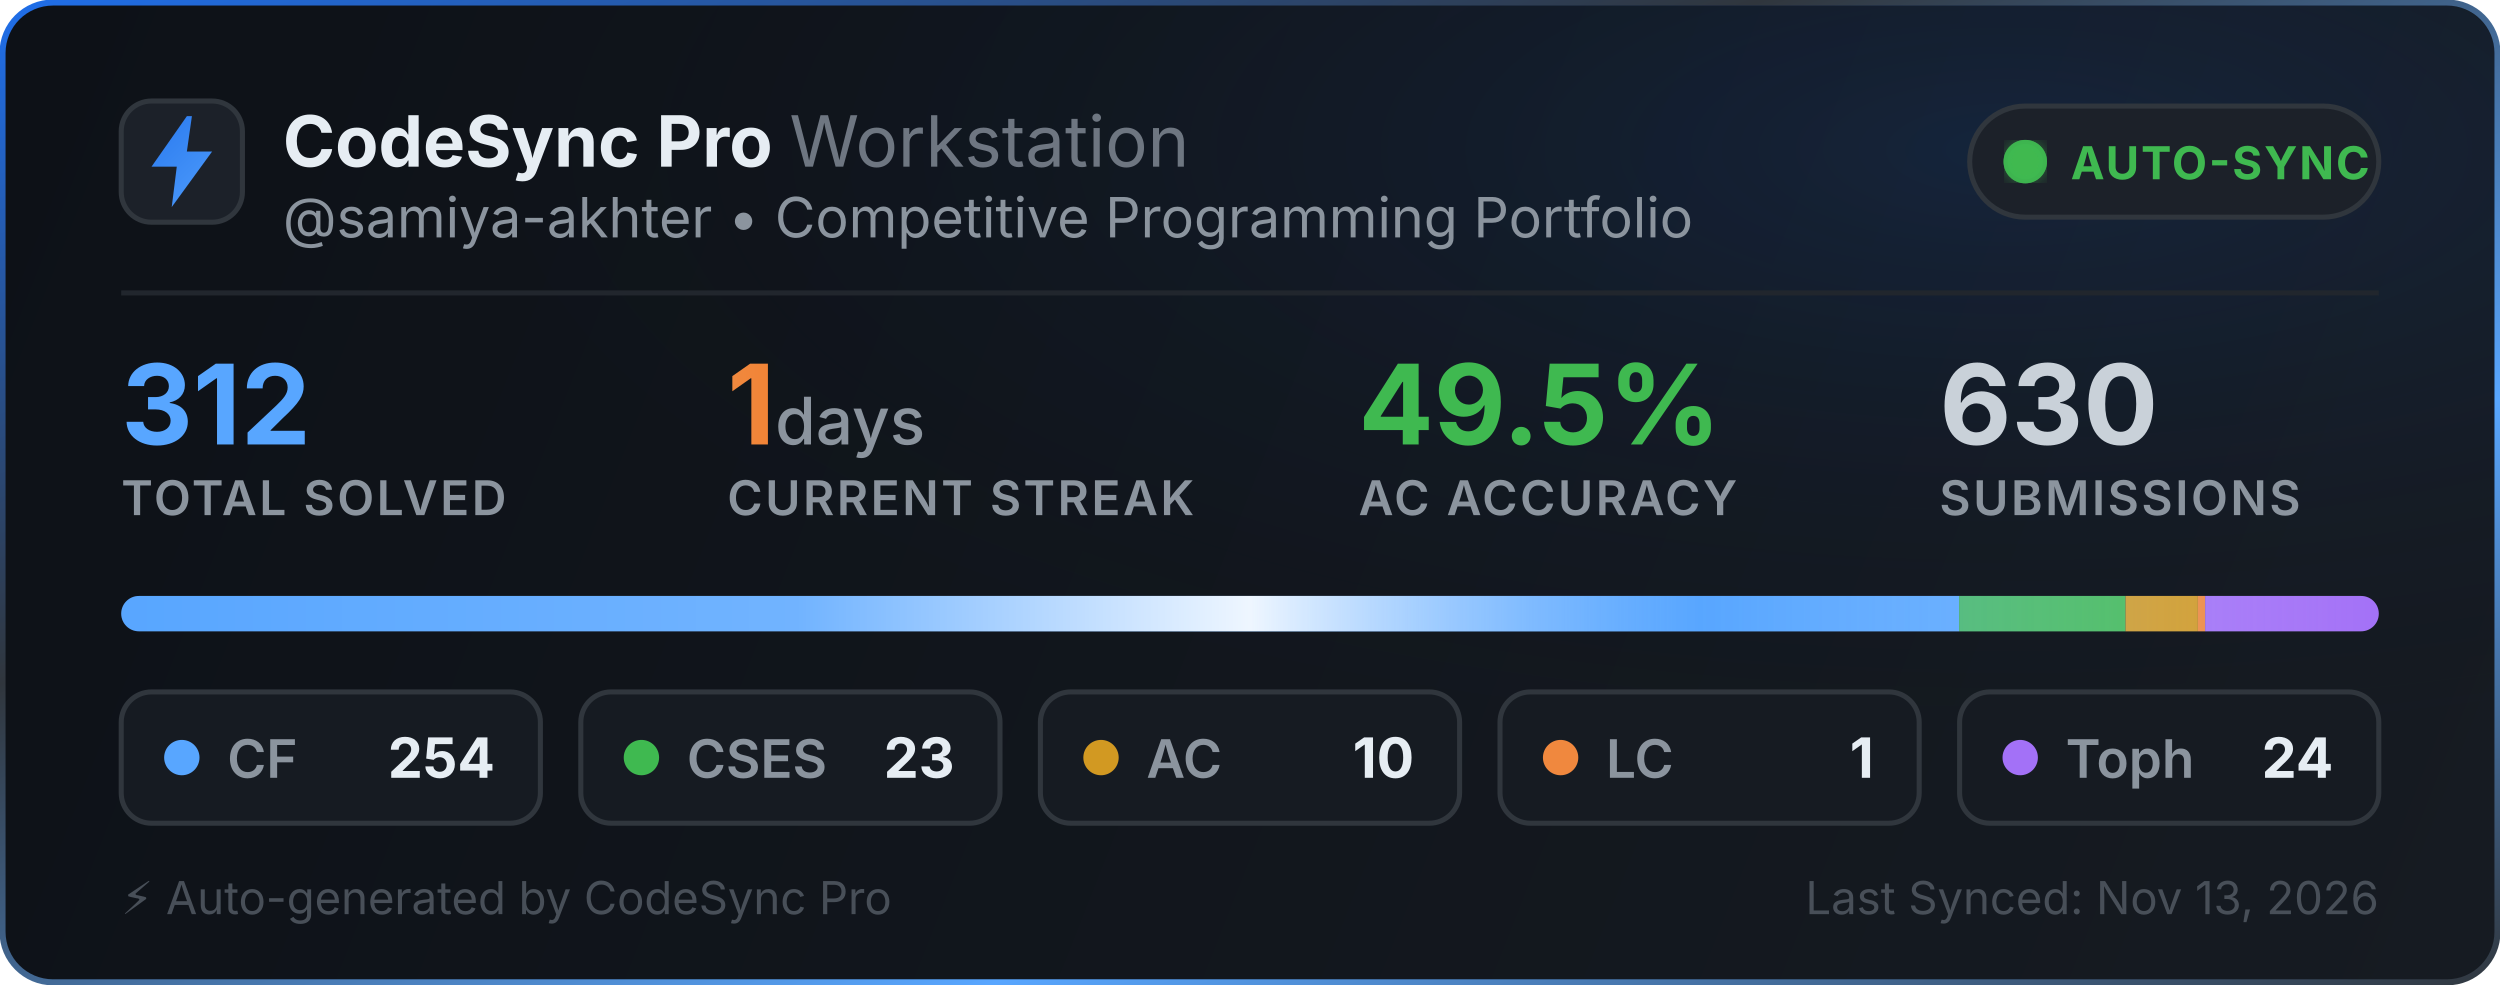
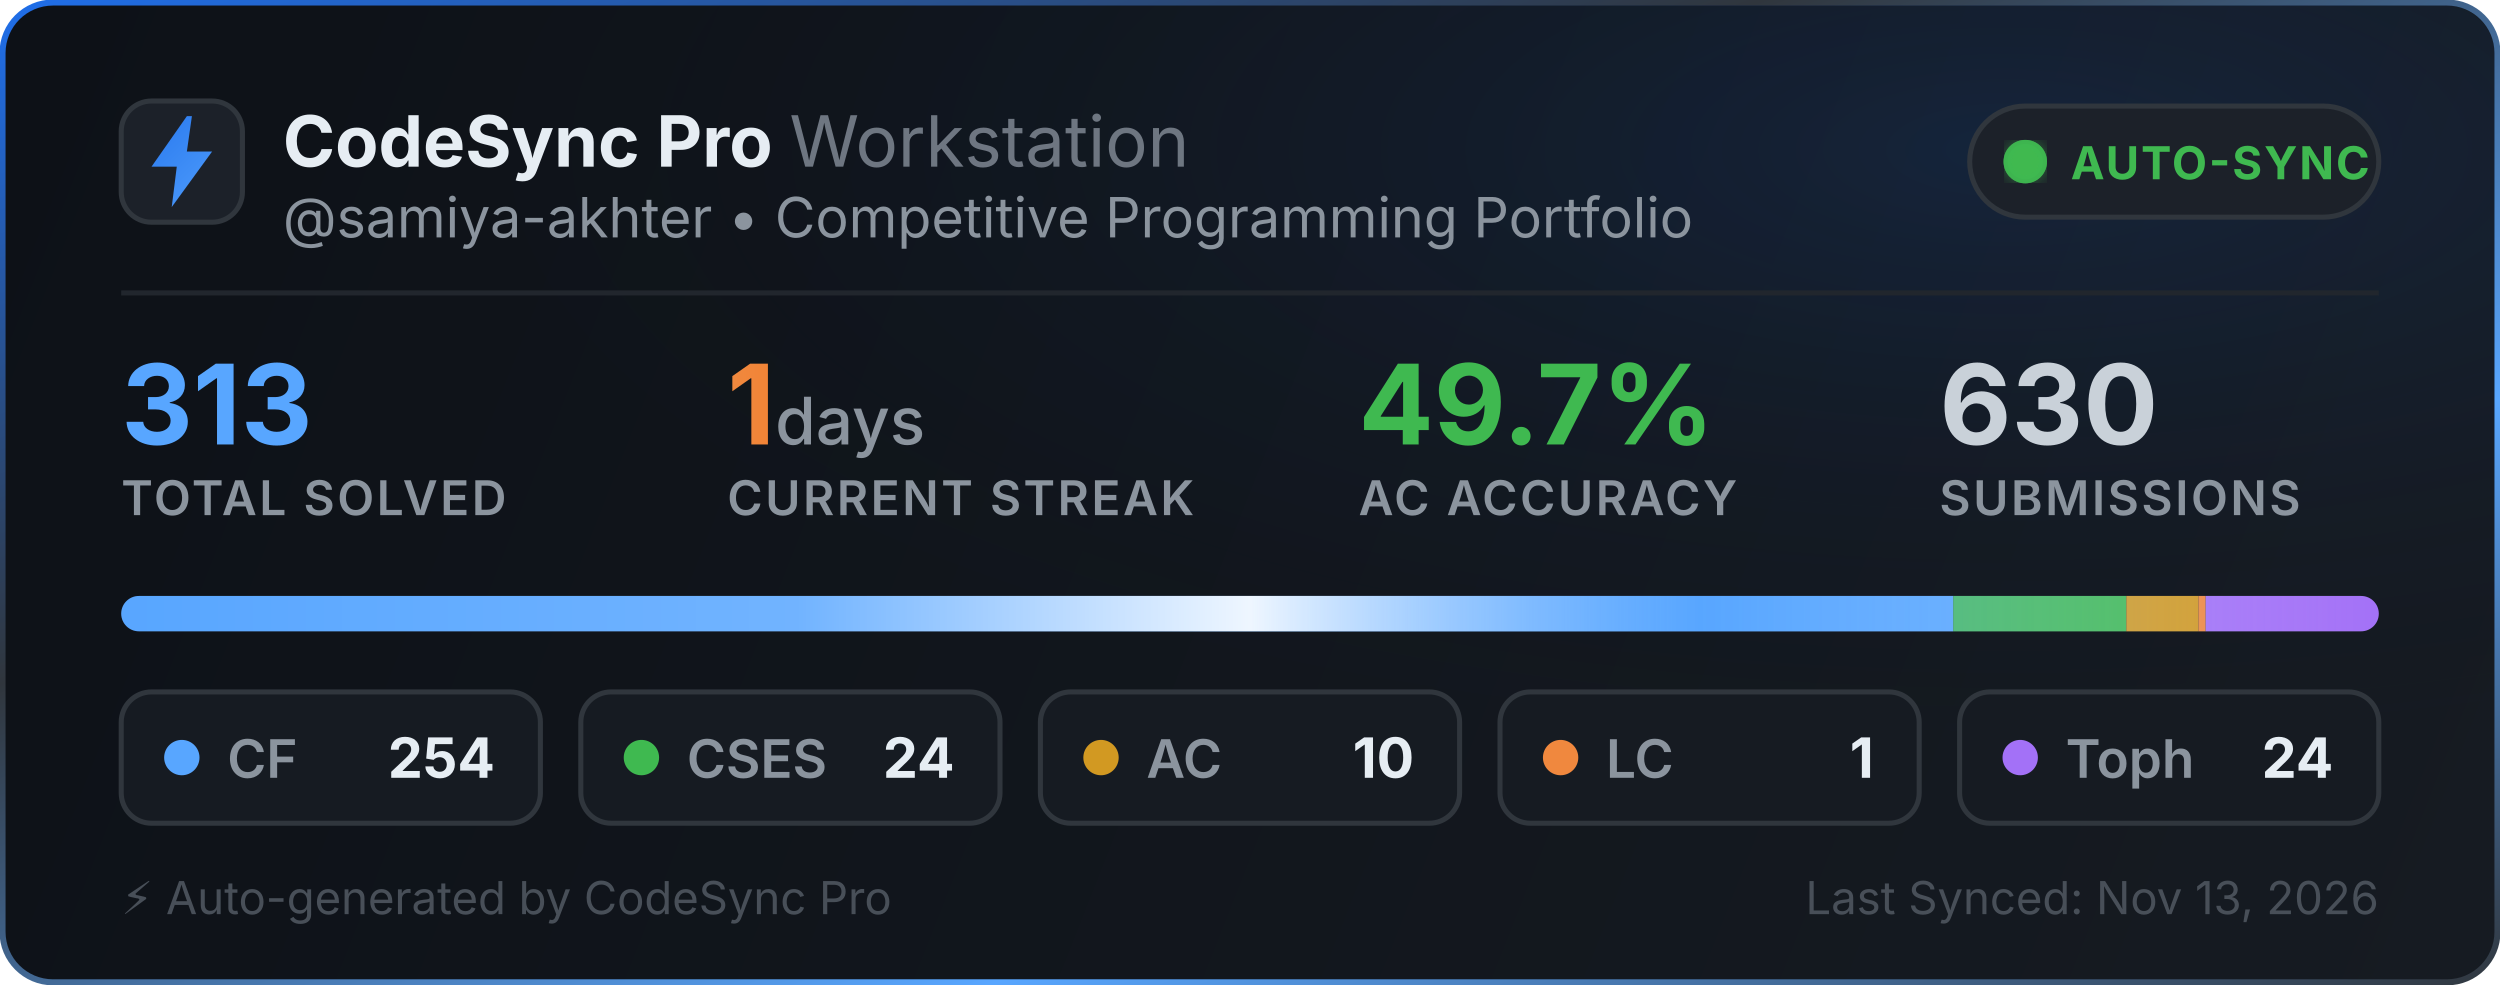
<svg xmlns="http://www.w3.org/2000/svg" width="495" height="195" viewBox="0 0 495 195" fill="none">
  <defs>
    <linearGradient id="bg" x1="0" y1="0" x2="495" y2="195" gradientUnits="userSpaceOnUse">
      <stop offset="0%" stop-color="#0d1117" />
      <stop offset="100%" stop-color="#161b22" />
    </linearGradient>
    <linearGradient id="border-flow" x1="0%" y1="0%" x2="100%" y2="100%">
      <stop offset="0%" stop-color="#1f6feb">
        <animate attributeName="stop-color" values="#1f6feb; #58a6ff; #3fb950; #1f6feb" dur="6s" repeatCount="indefinite" />
      </stop>
      <stop offset="35%" stop-color="#30363d">
        <animate attributeName="stop-color" values="#30363d; #1f6feb; #30363d; #30363d" dur="6s" repeatCount="indefinite" />
      </stop>
      <stop offset="70%" stop-color="#58a6ff">
        <animate attributeName="stop-color" values="#58a6ff; #3fb950; #1f6feb; #58a6ff" dur="6s" repeatCount="indefinite" />
      </stop>
      <stop offset="100%" stop-color="#30363d">
        <animate attributeName="stop-color" values="#30363d; #30363d; #58a6ff; #30363d" dur="6s" repeatCount="indefinite" />
      </stop>
    </linearGradient>
    <radialGradient id="aurora" cx="80%" cy="15%" r="65%">
      <stop offset="0%" stop-color="#1f6feb" stop-opacity="0.14">
        <animate attributeName="stop-opacity" values="0.06; 0.22; 0.06" dur="3.5s" repeatCount="indefinite" />
      </stop>
      <stop offset="100%" stop-color="#0d1117" stop-opacity="0" />
    </radialGradient>
    <linearGradient id="icon-grad" x1="0" y1="0" x2="24" y2="24" gradientUnits="userSpaceOnUse">
      <stop offset="0%" stop-color="#1f6feb">
        <animate attributeName="stop-color" values="#1f6feb; #58a6ff; #388bfd; #1f6feb" dur="2.5s" repeatCount="indefinite" />
      </stop>
      <stop offset="100%" stop-color="#58a6ff">
        <animate attributeName="stop-color" values="#58a6ff; #79c0ff; #1f6feb; #58a6ff" dur="2.5s" repeatCount="indefinite" />
      </stop>
    </linearGradient>
    <linearGradient id="streak-flame" x1="0%" y1="0%" x2="100%" y2="0%">
      <stop offset="0%" stop-color="#f0883e">
        <animate attributeName="stop-color" values="#f0883e; #ff7b72; #f97316; #f0883e" dur="2.2s" repeatCount="indefinite" />
      </stop>
      <stop offset="100%" stop-color="#f97316">
        <animate attributeName="stop-color" values="#f97316; #f0883e; #ff7b72; #f97316" dur="2.2s" repeatCount="indefinite" />
      </stop>
    </linearGradient>
    <linearGradient id="laser-sweep" x1="0%" y1="0%" x2="100%" y2="0%">
      <stop offset="0%" stop-color="#ffffff" stop-opacity="0" />
      <stop offset="30%" stop-color="#ffffff" stop-opacity="0.15" />
      <stop offset="50%" stop-color="#ffffff" stop-opacity="0.9" />
      <stop offset="70%" stop-color="#58a6ff" stop-opacity="0.45" />
      <stop offset="100%" stop-color="#ffffff" stop-opacity="0" />
      <animate attributeName="x1" values="-150%; 150%" dur="2.4s" repeatCount="indefinite" />
      <animate attributeName="x2" values="-50%; 250%" dur="2.4s" repeatCount="indefinite" />
    </linearGradient>
    <clipPath id="bar-clip">
      <rect x="24" y="118" width="447" height="7" rx="3.5" />
    </clipPath>
    <filter id="glow">
      <feGaussianBlur stdDeviation="2" result="blur" />
      <feMerge>
        <feMergeNode in="blur" />
        <feMergeNode in="SourceGraphic" />
      </feMerge>
    </filter>
  </defs>
  <style>
    .title { font-family: -apple-system, BlinkMacSystemFont, "Segoe UI", Inter, Helvetica, Arial, sans-serif; font-size: 14px; font-weight: 700; fill: #e6edf3; }
    .subtitle { font-family: -apple-system, BlinkMacSystemFont, "Segoe UI", Inter, Helvetica, Arial, sans-serif; font-size: 11px; fill: #8b949e; }
    .stat-val { font-family: -apple-system, BlinkMacSystemFont, "Segoe UI", Inter, Helvetica, Arial, sans-serif; font-weight: 700; }
    .stat-lbl { font-family: -apple-system, BlinkMacSystemFont, "Segoe UI", Inter, Helvetica, Arial, sans-serif; font-size: 9.5px; font-weight: 600; fill: #8b949e; letter-spacing: 0.5px; }
  </style>
  <rect x="0.5" y="0.5" width="494" height="194" rx="10" fill="url(#bg)" stroke="url(#border-flow)" stroke-width="1.2" />
  <rect x="1" y="1" width="493" height="193" rx="10" fill="url(#aurora)" pointer-events="none" />
  <g transform="translate(24, 20)">
    <rect width="24" height="24" rx="6" fill="#1c2129" stroke="#30363d" stroke-width="1" />
    <path d="M13 3L6 13h5l-1 8 8-11h-5l1-7z" fill="url(#icon-grad)" />
  </g>
  <g>
    <text x="56" y="33" class="title">CodeSync Pro <tspan font-weight="400" fill="#6e7681">Workstation</tspan>
    </text>
    <text x="56" y="47" class="subtitle">@samiya-akhter • Competitive Programming Portfolio</text>
  </g>
  <g transform="translate(390, 21)">
    <rect width="81" height="22" rx="11" fill="#1c2129" stroke="#30363d" stroke-width="1" />
    <circle cx="11" cy="11" r="3.5" fill="#3fb950" filter="url(#glow)" />
    <circle cx="11" cy="11" r="3.5" fill="none" stroke="#3fb950" stroke-width="1.6" opacity="0.8">
      <animate attributeName="r" values="3.5; 10" dur="2s" repeatCount="indefinite" />
      <animate attributeName="opacity" values="0.85; 0" dur="2s" repeatCount="indefinite" />
      <animate attributeName="stroke-width" values="1.6; 0.2" dur="2s" repeatCount="indefinite" />
    </circle>
    <circle cx="11" cy="11" r="3.5" fill="none" stroke="#3fb950" stroke-width="1.6" opacity="0.8">
      <animate attributeName="r" values="3.5; 10" dur="2s" begin="1s" repeatCount="indefinite" />
      <animate attributeName="opacity" values="0.85; 0" dur="2s" begin="1s" repeatCount="indefinite" />
      <animate attributeName="stroke-width" values="1.6; 0.2" dur="2s" begin="1s" repeatCount="indefinite" />
    </circle>
    <text x="20" y="14.5" font-family="-apple-system, BlinkMacSystemFont, Segoe UI, Inter, Helvetica, Arial, sans-serif" font-size="9" font-weight="700" fill="#3fb950" letter-spacing="0.4px">AUTO-SYNC</text>
  </g>
  <line x1="24" y1="58" x2="471" y2="58" stroke="#21262d" stroke-width="1" />
  <g transform="translate(24, 68)">
    <g>
-       <text x="0" y="20" class="stat-val" font-size="22" fill="#58a6ff">312</text>
+       <text x="0" y="20" class="stat-val" font-size="22" fill="#58a6ff">313</text>
      <text x="0" y="34" class="stat-lbl">TOTAL SOLVED</text>
    </g>
    <g>
      <text x="120" y="20" class="stat-val" font-size="22" fill="url(#streak-flame)">1<tspan font-size="13" font-weight="500" fill="#8b949e"> days</tspan>
      </text>
      <text x="120" y="34" class="stat-lbl">CURRENT STREAK</text>
    </g>
    <g>
-       <text x="245" y="20" class="stat-val" font-size="22" fill="#3fb950">49.5%</text>
+       <text x="245" y="20" class="stat-val" font-size="22" fill="#3fb950">49.7%</text>
      <text x="245" y="34" class="stat-lbl">AC ACCURACY</text>
    </g>
    <g>
      <text x="360" y="20" class="stat-val" font-size="22" fill="#c9d1d9">630</text>
      <text x="360" y="34" class="stat-lbl">SUBMISSIONS</text>
    </g>
  </g>
  <g>
    <rect x="24" y="118" width="447" height="7" rx="3.5" fill="#21262d" />
    <g clip-path="url(#bar-clip)">
-       <rect x="24" y="118" width="363.904" height="7" fill="#58a6ff" />
-       <rect x="387.904" y="118" width="32.952" height="7" fill="#3fb950" />
-       <rect x="420.856" y="118" width="14.327" height="7" fill="#d29922" />
-       <rect x="435.183" y="118" width="1.433" height="7" fill="#f0883e" />
-       <rect x="436.615" y="118" width="34.385" height="7" fill="#a371f7" />
+       <rect x="24" y="118" width="362.741" height="7" fill="#58a6ff" />
+       <rect x="386.741" y="118" width="34.275" height="7" fill="#3fb950" />
+       <rect x="421.016" y="118" width="14.281" height="7" fill="#d29922" />
+       <rect x="435.297" y="118" width="1.428" height="7" fill="#f0883e" />
+       <rect x="436.725" y="118" width="34.275" height="7" fill="#a371f7" />
      <rect x="24" y="118" width="447" height="7" fill="url(#laser-sweep)" />
    </g>
  </g>
  <g transform="translate(24, 137)">
    <rect width="83" height="26" rx="6" fill="#161b22" stroke="#30363d" stroke-width="1" />
    <circle cx="12" cy="13" r="3.5" fill="#58a6ff">
      <animate attributeName="r" values="3.0; 4.3; 3.0" dur="2s" repeatCount="indefinite" />
      <animate attributeName="opacity" values="0.75; 1; 0.75" dur="2s" repeatCount="indefinite" />
    </circle>
    <text x="21" y="17" font-family="-apple-system, BlinkMacSystemFont, Segoe UI, Inter, Helvetica, Arial, sans-serif" font-size="10.5" font-weight="600" fill="#8b949e">CF</text>
    <text x="74" y="17" text-anchor="end" font-family="-apple-system, BlinkMacSystemFont, Segoe UI, Inter, Helvetica, Arial, sans-serif" font-size="11" font-weight="700" fill="#e6edf3">254</text>
  </g>
  <g transform="translate(115, 137)">
    <rect width="83" height="26" rx="6" fill="#161b22" stroke="#30363d" stroke-width="1" />
    <circle cx="12" cy="13" r="3.5" fill="#3fb950">
      <animate attributeName="r" values="3.0; 4.3; 3.0" dur="2.25s" repeatCount="indefinite" />
      <animate attributeName="opacity" values="0.75; 1; 0.75" dur="2.25s" repeatCount="indefinite" />
    </circle>
    <text x="21" y="17" font-family="-apple-system, BlinkMacSystemFont, Segoe UI, Inter, Helvetica, Arial, sans-serif" font-size="10.5" font-weight="600" fill="#8b949e">CSES</text>
-     <text x="74" y="17" text-anchor="end" font-family="-apple-system, BlinkMacSystemFont, Segoe UI, Inter, Helvetica, Arial, sans-serif" font-size="11" font-weight="700" fill="#e6edf3">23</text>
+     <text x="74" y="17" text-anchor="end" font-family="-apple-system, BlinkMacSystemFont, Segoe UI, Inter, Helvetica, Arial, sans-serif" font-size="11" font-weight="700" fill="#e6edf3">24</text>
  </g>
  <g transform="translate(206, 137)">
    <rect width="83" height="26" rx="6" fill="#161b22" stroke="#30363d" stroke-width="1" />
    <circle cx="12" cy="13" r="3.5" fill="#d29922">
      <animate attributeName="r" values="3.0; 4.3; 3.0" dur="2.5s" repeatCount="indefinite" />
      <animate attributeName="opacity" values="0.75; 1; 0.75" dur="2.5s" repeatCount="indefinite" />
    </circle>
    <text x="21" y="17" font-family="-apple-system, BlinkMacSystemFont, Segoe UI, Inter, Helvetica, Arial, sans-serif" font-size="10.5" font-weight="600" fill="#8b949e">AC</text>
    <text x="74" y="17" text-anchor="end" font-family="-apple-system, BlinkMacSystemFont, Segoe UI, Inter, Helvetica, Arial, sans-serif" font-size="11" font-weight="700" fill="#e6edf3">10</text>
  </g>
  <g transform="translate(297, 137)">
    <rect width="83" height="26" rx="6" fill="#161b22" stroke="#30363d" stroke-width="1" />
    <circle cx="12" cy="13" r="3.5" fill="#f0883e">
      <animate attributeName="r" values="3.0; 4.3; 3.0" dur="2.75s" repeatCount="indefinite" />
      <animate attributeName="opacity" values="0.75; 1; 0.75" dur="2.75s" repeatCount="indefinite" />
    </circle>
    <text x="21" y="17" font-family="-apple-system, BlinkMacSystemFont, Segoe UI, Inter, Helvetica, Arial, sans-serif" font-size="10.5" font-weight="600" fill="#8b949e">LC</text>
    <text x="74" y="17" text-anchor="end" font-family="-apple-system, BlinkMacSystemFont, Segoe UI, Inter, Helvetica, Arial, sans-serif" font-size="11" font-weight="700" fill="#e6edf3">1</text>
  </g>
  <g transform="translate(388, 137)">
    <rect width="83" height="26" rx="6" fill="#161b22" stroke="#30363d" stroke-width="1" />
    <circle cx="12" cy="13" r="3.5" fill="#a371f7">
      <animate attributeName="r" values="3.0; 4.3; 3.0" dur="3s" repeatCount="indefinite" />
      <animate attributeName="opacity" values="0.75; 1; 0.75" dur="3s" repeatCount="indefinite" />
    </circle>
    <text x="21" y="17" font-family="-apple-system, BlinkMacSystemFont, Segoe UI, Inter, Helvetica, Arial, sans-serif" font-size="10.5" font-weight="600" fill="#8b949e">Toph</text>
    <text x="74" y="17" text-anchor="end" font-family="-apple-system, BlinkMacSystemFont, Segoe UI, Inter, Helvetica, Arial, sans-serif" font-size="11" font-weight="700" fill="#e6edf3">24</text>
  </g>
  <text x="24" y="181" font-family="-apple-system, BlinkMacSystemFont, Segoe UI, Inter, Helvetica, Arial, sans-serif" font-size="9" fill="#484f58">⚡ Auto-generated by CodeSync Pro</text>
  <text x="471" y="181" text-anchor="end" font-family="-apple-system, BlinkMacSystemFont, Segoe UI, Inter, Helvetica, Arial, sans-serif" font-size="9" fill="#484f58">Last Synced: Nov 13, 2026</text>
</svg>
